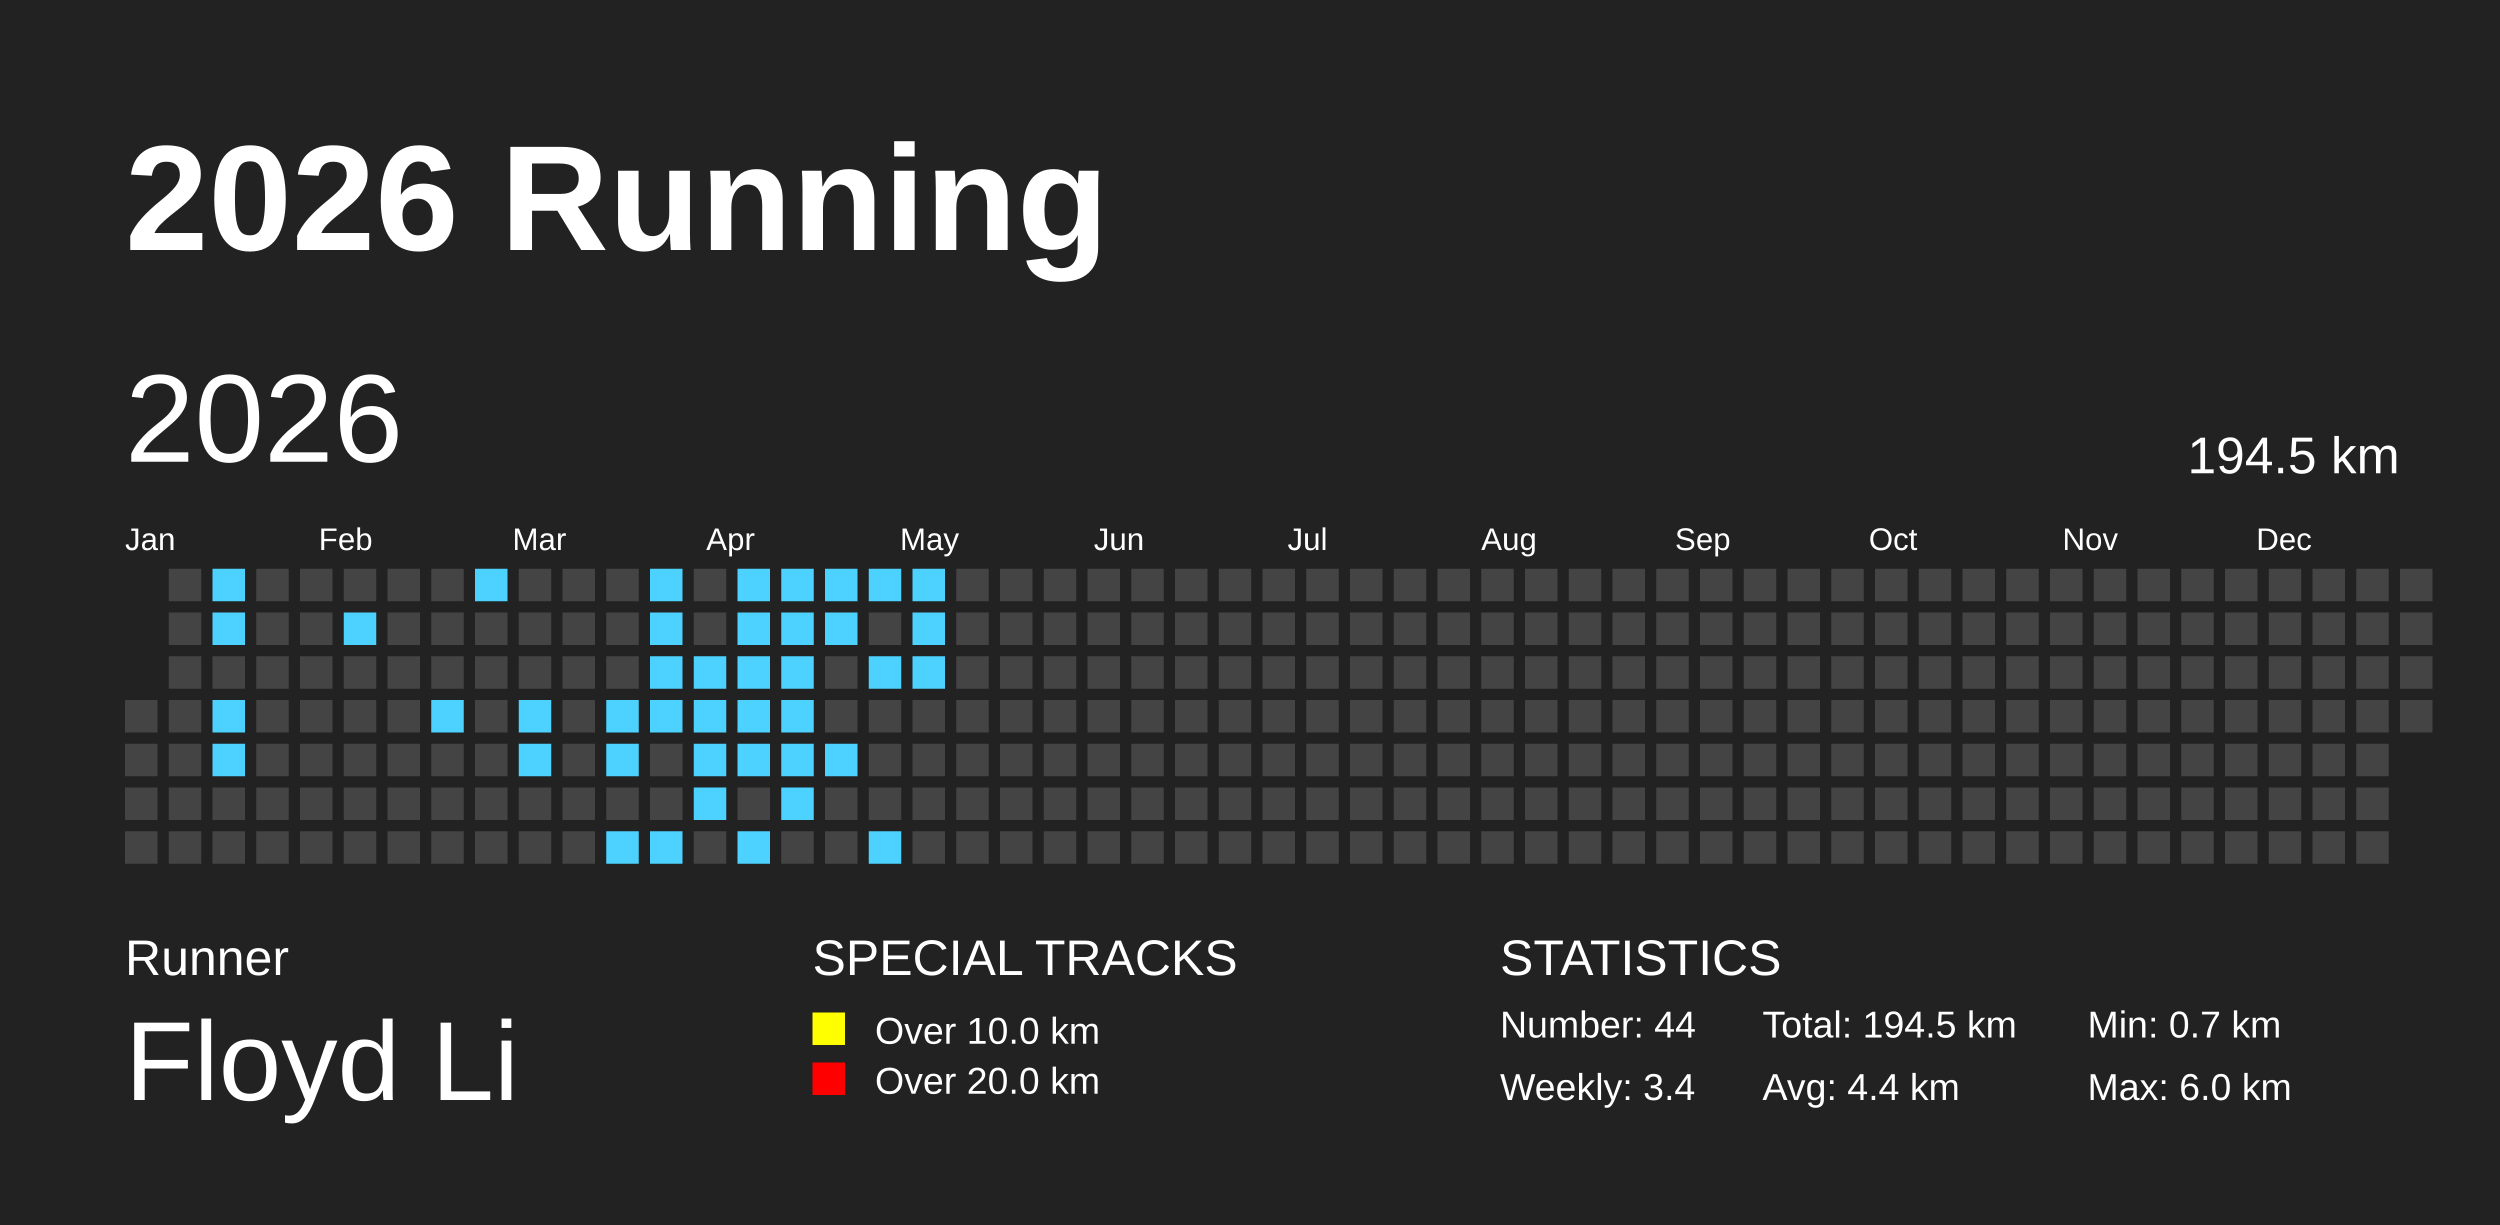
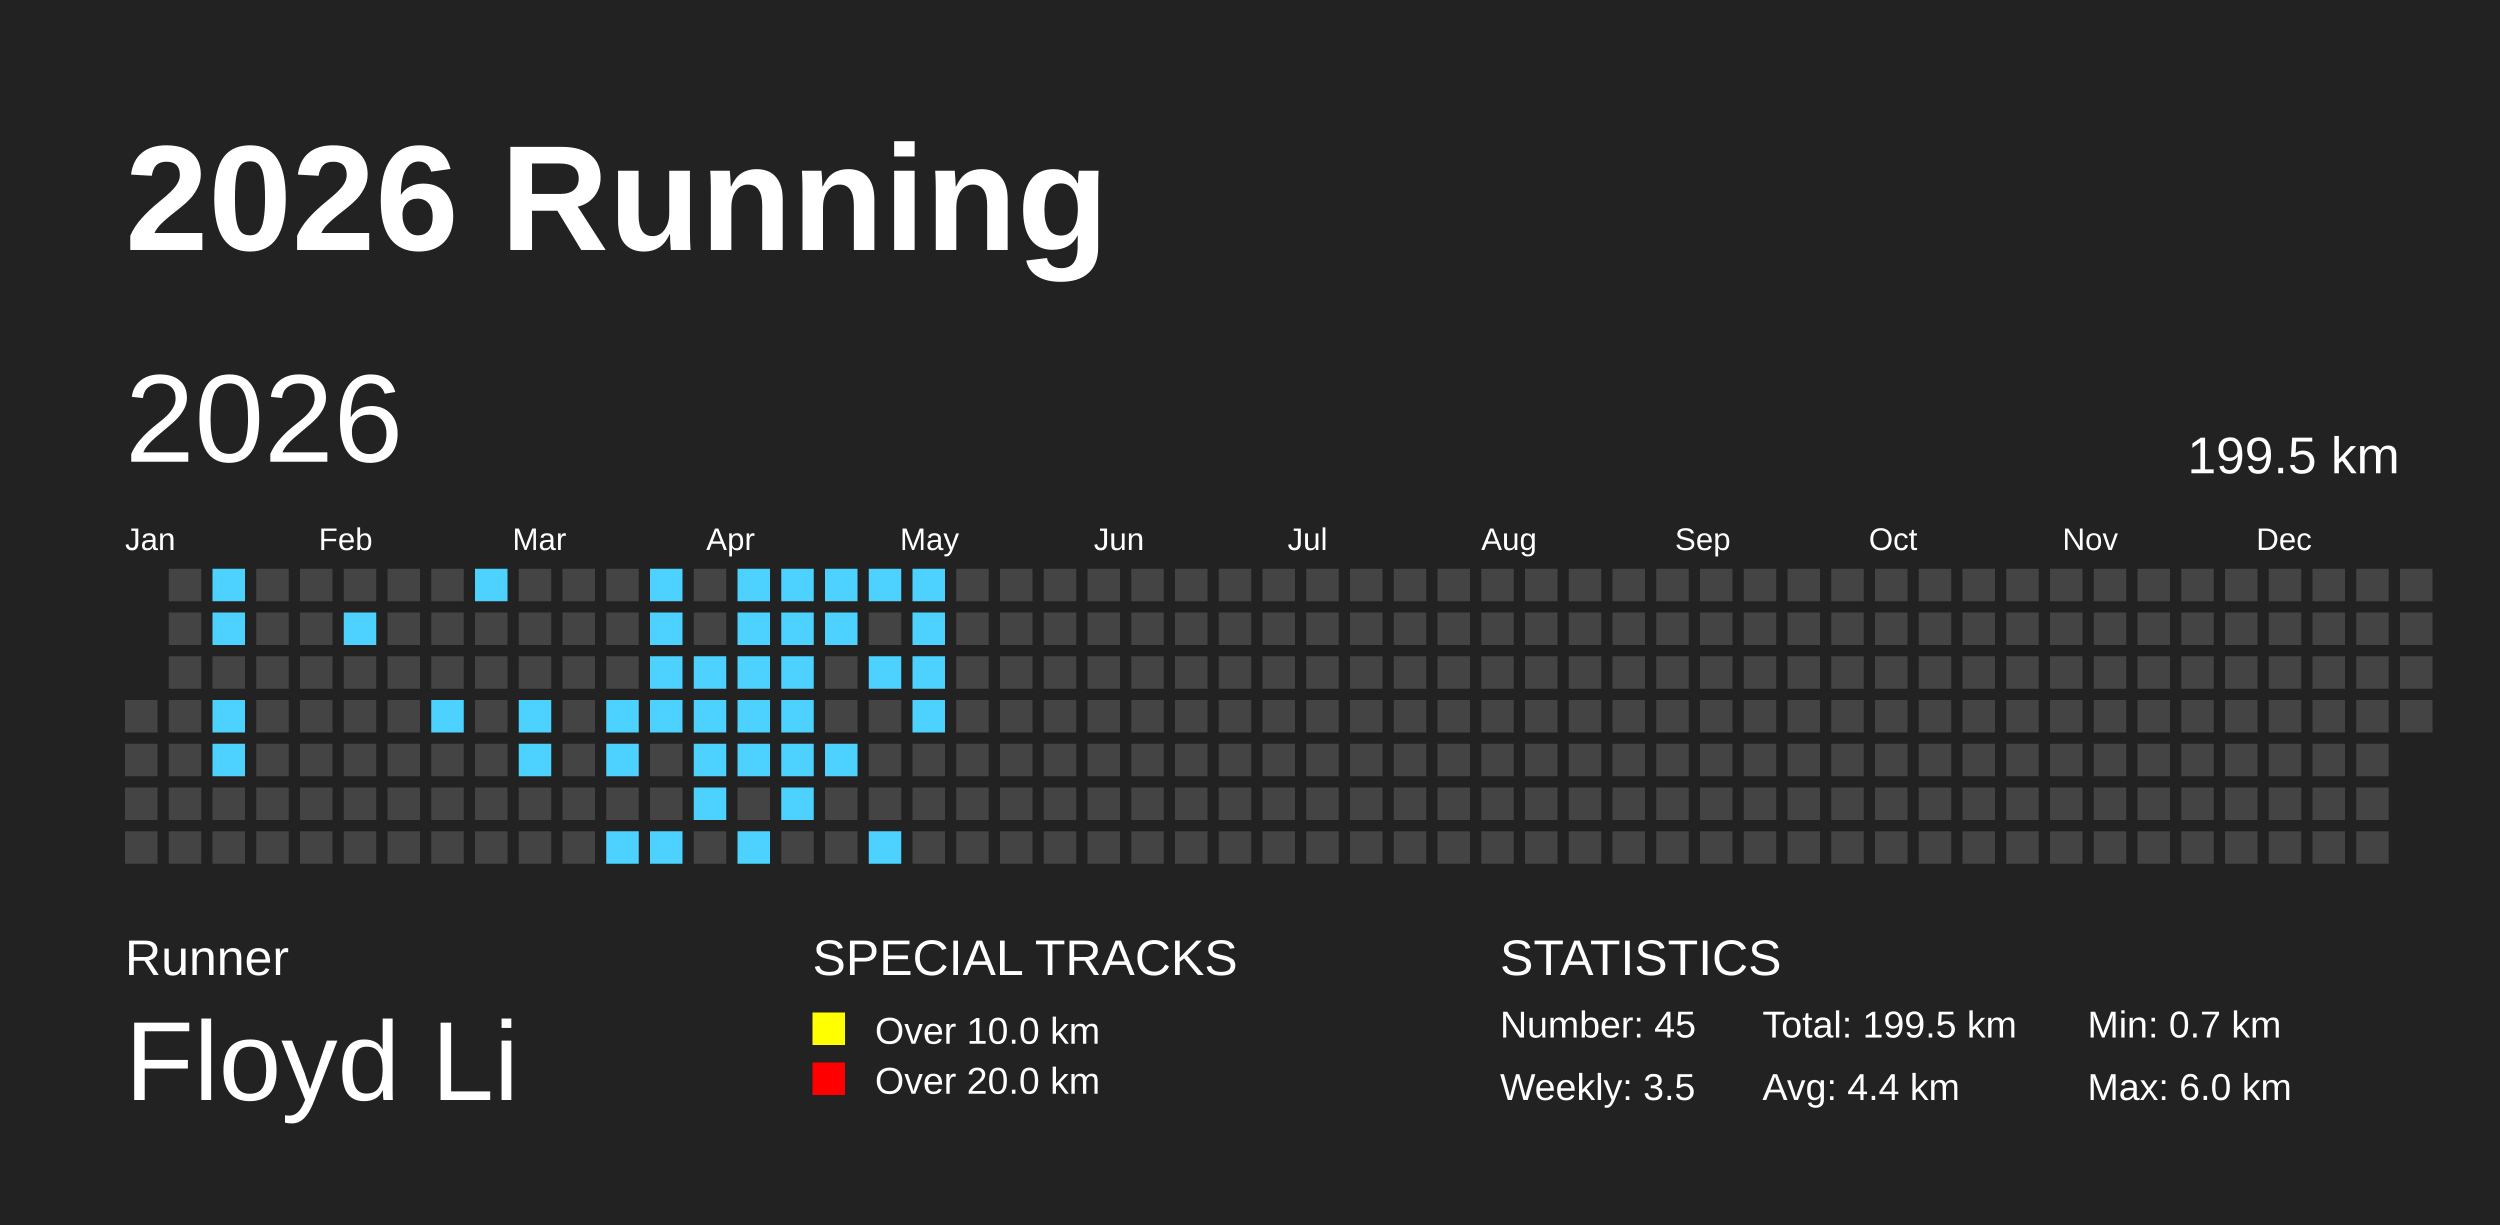
<svg xmlns="http://www.w3.org/2000/svg" baseProfile="full" height="98mm" version="1.1" viewBox="0,0,200,98" width="200mm">
  <defs />
  <rect fill="#222222" height="98" width="200" x="0" y="0" />
  <text fill="#FFFFFF" style="font-size:12px; font-family:Arial; font-weight:bold;" x="10" y="20">2026 Running</text>
  <text fill="#FFFFFF" style="font-size:4px; font-family:Arial" x="10" y="78">Runner</text>
  <text fill="#FFFFFF" style="font-size:9px; font-family:Arial" x="10" y="88">Floyd Li</text>
  <text fill="#FFFFFF" style="font-size:4px; font-family:Arial" x="65" y="78">SPECIAL TRACKS</text>
  <rect fill="yellow" height="2.6" width="2.6" x="65" y="81" />
  <text fill="#FFFFFF" style="font-size:3px; font-family:Arial" x="70" y="83.5">Over 10.0 km</text>
  <rect fill="red" height="2.6" width="2.6" x="65" y="85" />
  <text fill="#FFFFFF" style="font-size:3px; font-family:Arial" x="70" y="87.5">Over 20.0 km</text>
  <text fill="#FFFFFF" style="font-size:4px; font-family:Arial" x="120" y="78">STATISTICS</text>
-   <text fill="#FFFFFF" style="font-size:3px; font-family:Arial" x="120" y="83">Number: 44</text>
-   <text fill="#FFFFFF" style="font-size:3px; font-family:Arial" x="120" y="88">Weekly: 3.4</text>
-   <text fill="#FFFFFF" style="font-size:3px; font-family:Arial" x="141" y="83">Total: 194.5 km</text>
+   <text fill="#FFFFFF" style="font-size:3px; font-family:Arial" x="120" y="83">Number: 45</text>
+   <text fill="#FFFFFF" style="font-size:3px; font-family:Arial" x="120" y="88">Weekly: 3.5</text>
+   <text fill="#FFFFFF" style="font-size:3px; font-family:Arial" x="141" y="83">Total: 199.5 km</text>
  <text fill="#FFFFFF" style="font-size:3px; font-family:Arial" x="141" y="88">Avg: 4.4 km</text>
  <text fill="#FFFFFF" style="font-size:3px; font-family:Arial" x="167" y="83">Min: 0.7 km</text>
  <text fill="#FFFFFF" style="font-size:3px; font-family:Arial" x="167" y="88">Max: 6.0 km</text>
  <text dominant-baseline="hanging" fill="#FFFFFF" style="font-size:10.0px; font-family:Arial;" x="10" y="30">2026</text>
-   <text dominant-baseline="hanging" fill="#FFFFFF" style="font-size:4.125px; font-family:Arial;" x="175" y="35">194.5 km</text>
+   <text dominant-baseline="hanging" fill="#FFFFFF" style="font-size:4.125px; font-family:Arial;" x="175" y="35">199.5 km</text>
  <text fill="#FFFFFF" style="font-size:2.5px; font-family:Arial" x="10.0" y="44">Jan</text>
  <text fill="#FFFFFF" style="font-size:2.5px; font-family:Arial" x="25.5" y="44">Feb</text>
  <text fill="#FFFFFF" style="font-size:2.5px; font-family:Arial" x="41.0" y="44">Mar</text>
  <text fill="#FFFFFF" style="font-size:2.5px; font-family:Arial" x="56.5" y="44">Apr</text>
  <text fill="#FFFFFF" style="font-size:2.5px; font-family:Arial" x="72.0" y="44">May</text>
  <text fill="#FFFFFF" style="font-size:2.5px; font-family:Arial" x="87.5" y="44">Jun</text>
  <text fill="#FFFFFF" style="font-size:2.5px; font-family:Arial" x="103.0" y="44">Jul</text>
  <text fill="#FFFFFF" style="font-size:2.5px; font-family:Arial" x="118.5" y="44">Aug</text>
  <text fill="#FFFFFF" style="font-size:2.5px; font-family:Arial" x="134.0" y="44">Sep</text>
  <text fill="#FFFFFF" style="font-size:2.5px; font-family:Arial" x="149.5" y="44">Oct</text>
  <text fill="#FFFFFF" style="font-size:2.5px; font-family:Arial" x="165.0" y="44">Nov</text>
  <text fill="#FFFFFF" style="font-size:2.5px; font-family:Arial" x="180.5" y="44">Dec</text>
  <rect fill="#444444" height="2.6" width="2.6" x="10.0" y="56.0" />
  <rect fill="#444444" height="2.6" width="2.6" x="10.0" y="59.5" />
  <rect fill="#444444" height="2.6" width="2.6" x="10.0" y="63.0" />
  <rect fill="#444444" height="2.6" width="2.6" x="10.0" y="66.5" />
  <rect fill="#444444" height="2.6" width="2.6" x="13.5" y="45.5" />
  <rect fill="#444444" height="2.6" width="2.6" x="13.5" y="49.0" />
  <rect fill="#444444" height="2.6" width="2.6" x="13.5" y="52.5" />
  <rect fill="#444444" height="2.6" width="2.6" x="13.5" y="56.0" />
  <rect fill="#444444" height="2.6" width="2.6" x="13.5" y="59.5" />
  <rect fill="#444444" height="2.6" width="2.6" x="13.5" y="63.0" />
  <rect fill="#444444" height="2.6" width="2.6" x="13.5" y="66.5" />
  <rect fill="#4DD2FF" height="2.6" width="2.6" x="17.0" y="45.5" />
  <rect fill="#4DD2FF" height="2.6" width="2.6" x="17.0" y="49.0" />
  <rect fill="#444444" height="2.6" width="2.6" x="17.0" y="52.5" />
  <rect fill="#4DD2FF" height="2.6" width="2.6" x="17.0" y="56.0" />
  <rect fill="#4DD2FF" height="2.6" width="2.6" x="17.0" y="59.5" />
  <rect fill="#444444" height="2.6" width="2.6" x="17.0" y="63.0" />
  <rect fill="#444444" height="2.6" width="2.6" x="17.0" y="66.5" />
  <rect fill="#444444" height="2.6" width="2.6" x="20.5" y="45.5" />
  <rect fill="#444444" height="2.6" width="2.6" x="20.5" y="49.0" />
  <rect fill="#444444" height="2.6" width="2.6" x="20.5" y="52.5" />
  <rect fill="#444444" height="2.6" width="2.6" x="20.5" y="56.0" />
  <rect fill="#444444" height="2.6" width="2.6" x="20.5" y="59.5" />
  <rect fill="#444444" height="2.6" width="2.6" x="20.5" y="63.0" />
  <rect fill="#444444" height="2.6" width="2.6" x="20.5" y="66.5" />
  <rect fill="#444444" height="2.6" width="2.6" x="24.0" y="45.5" />
  <rect fill="#444444" height="2.6" width="2.6" x="24.0" y="49.0" />
  <rect fill="#444444" height="2.6" width="2.6" x="24.0" y="52.5" />
  <rect fill="#444444" height="2.6" width="2.6" x="24.0" y="56.0" />
  <rect fill="#444444" height="2.6" width="2.6" x="24.0" y="59.5" />
  <rect fill="#444444" height="2.6" width="2.6" x="24.0" y="63.0" />
  <rect fill="#444444" height="2.6" width="2.6" x="24.0" y="66.5" />
  <rect fill="#444444" height="2.6" width="2.6" x="27.5" y="45.5" />
  <rect fill="#4DD2FF" height="2.6" width="2.6" x="27.5" y="49.0" />
  <rect fill="#444444" height="2.6" width="2.6" x="27.5" y="52.5" />
  <rect fill="#444444" height="2.6" width="2.6" x="27.5" y="56.0" />
  <rect fill="#444444" height="2.6" width="2.6" x="27.5" y="59.5" />
  <rect fill="#444444" height="2.6" width="2.6" x="27.5" y="63.0" />
  <rect fill="#444444" height="2.6" width="2.6" x="27.5" y="66.5" />
  <rect fill="#444444" height="2.6" width="2.6" x="31.0" y="45.5" />
  <rect fill="#444444" height="2.6" width="2.6" x="31.0" y="49.0" />
  <rect fill="#444444" height="2.6" width="2.6" x="31.0" y="52.5" />
  <rect fill="#444444" height="2.6" width="2.6" x="31.0" y="56.0" />
  <rect fill="#444444" height="2.6" width="2.6" x="31.0" y="59.5" />
  <rect fill="#444444" height="2.6" width="2.6" x="31.0" y="63.0" />
  <rect fill="#444444" height="2.6" width="2.6" x="31.0" y="66.5" />
  <rect fill="#444444" height="2.6" width="2.6" x="34.5" y="45.5" />
  <rect fill="#444444" height="2.6" width="2.6" x="34.5" y="49.0" />
  <rect fill="#444444" height="2.6" width="2.6" x="34.5" y="52.5" />
  <rect fill="#4DD2FF" height="2.6" width="2.6" x="34.5" y="56.0" />
  <rect fill="#444444" height="2.6" width="2.6" x="34.5" y="59.5" />
  <rect fill="#444444" height="2.6" width="2.6" x="34.5" y="63.0" />
  <rect fill="#444444" height="2.6" width="2.6" x="34.5" y="66.5" />
  <rect fill="#4DD2FF" height="2.6" width="2.6" x="38.0" y="45.5" />
  <rect fill="#444444" height="2.6" width="2.6" x="38.0" y="49.0" />
  <rect fill="#444444" height="2.6" width="2.6" x="38.0" y="52.5" />
  <rect fill="#444444" height="2.6" width="2.6" x="38.0" y="56.0" />
  <rect fill="#444444" height="2.6" width="2.6" x="38.0" y="59.5" />
  <rect fill="#444444" height="2.6" width="2.6" x="38.0" y="63.0" />
  <rect fill="#444444" height="2.6" width="2.6" x="38.0" y="66.5" />
  <rect fill="#444444" height="2.6" width="2.6" x="41.5" y="45.5" />
  <rect fill="#444444" height="2.6" width="2.6" x="41.5" y="49.0" />
  <rect fill="#444444" height="2.6" width="2.6" x="41.5" y="52.5" />
  <rect fill="#4DD2FF" height="2.6" width="2.6" x="41.5" y="56.0" />
  <rect fill="#4DD2FF" height="2.6" width="2.6" x="41.5" y="59.5" />
  <rect fill="#444444" height="2.6" width="2.6" x="41.5" y="63.0" />
  <rect fill="#444444" height="2.6" width="2.6" x="41.5" y="66.5" />
  <rect fill="#444444" height="2.6" width="2.6" x="45.0" y="45.5" />
  <rect fill="#444444" height="2.6" width="2.6" x="45.0" y="49.0" />
  <rect fill="#444444" height="2.6" width="2.6" x="45.0" y="52.5" />
  <rect fill="#444444" height="2.6" width="2.6" x="45.0" y="56.0" />
  <rect fill="#444444" height="2.6" width="2.6" x="45.0" y="59.5" />
  <rect fill="#444444" height="2.6" width="2.6" x="45.0" y="63.0" />
  <rect fill="#444444" height="2.6" width="2.6" x="45.0" y="66.5" />
  <rect fill="#444444" height="2.6" width="2.6" x="48.5" y="45.5" />
  <rect fill="#444444" height="2.6" width="2.6" x="48.5" y="49.0" />
  <rect fill="#444444" height="2.6" width="2.6" x="48.5" y="52.5" />
  <rect fill="#4DD2FF" height="2.6" width="2.6" x="48.5" y="56.0" />
  <rect fill="#4DD2FF" height="2.6" width="2.6" x="48.5" y="59.5" />
  <rect fill="#444444" height="2.6" width="2.6" x="48.5" y="63.0" />
  <rect fill="#4DD2FF" height="2.6" width="2.6" x="48.5" y="66.5" />
  <rect fill="#4DD2FF" height="2.6" width="2.6" x="52.0" y="45.5" />
  <rect fill="#4DD2FF" height="2.6" width="2.6" x="52.0" y="49.0" />
  <rect fill="#4DD2FF" height="2.6" width="2.6" x="52.0" y="52.5" />
  <rect fill="#4DD2FF" height="2.6" width="2.6" x="52.0" y="56.0" />
  <rect fill="#444444" height="2.6" width="2.6" x="52.0" y="59.5" />
  <rect fill="#444444" height="2.6" width="2.6" x="52.0" y="63.0" />
  <rect fill="#4DD2FF" height="2.6" width="2.6" x="52.0" y="66.5" />
  <rect fill="#444444" height="2.6" width="2.6" x="55.5" y="45.5" />
  <rect fill="#444444" height="2.6" width="2.6" x="55.5" y="49.0" />
  <rect fill="#4DD2FF" height="2.6" width="2.6" x="55.5" y="52.5" />
  <rect fill="#4DD2FF" height="2.6" width="2.6" x="55.5" y="56.0" />
  <rect fill="#4DD2FF" height="2.6" width="2.6" x="55.5" y="59.5" />
  <rect fill="#4DD2FF" height="2.6" width="2.6" x="55.5" y="63.0" />
  <rect fill="#444444" height="2.6" width="2.6" x="55.5" y="66.5" />
  <rect fill="#4DD2FF" height="2.6" width="2.6" x="59.0" y="45.5" />
  <rect fill="#4DD2FF" height="2.6" width="2.6" x="59.0" y="49.0" />
  <rect fill="#4DD2FF" height="2.6" width="2.6" x="59.0" y="52.5" />
  <rect fill="#4DD2FF" height="2.6" width="2.6" x="59.0" y="56.0" />
  <rect fill="#4DD2FF" height="2.6" width="2.6" x="59.0" y="59.5" />
  <rect fill="#444444" height="2.6" width="2.6" x="59.0" y="63.0" />
  <rect fill="#4DD2FF" height="2.6" width="2.6" x="59.0" y="66.5" />
  <rect fill="#4DD2FF" height="2.6" width="2.6" x="62.5" y="45.5" />
  <rect fill="#4DD2FF" height="2.6" width="2.6" x="62.5" y="49.0" />
  <rect fill="#4DD2FF" height="2.6" width="2.6" x="62.5" y="52.5" />
  <rect fill="#4DD2FF" height="2.6" width="2.6" x="62.5" y="56.0" />
  <rect fill="#4DD2FF" height="2.6" width="2.6" x="62.5" y="59.5" />
  <rect fill="#4DD2FF" height="2.6" width="2.6" x="62.5" y="63.0" />
  <rect fill="#444444" height="2.6" width="2.6" x="62.5" y="66.5" />
  <rect fill="#4DD2FF" height="2.6" width="2.6" x="66.0" y="45.5" />
  <rect fill="#4DD2FF" height="2.6" width="2.6" x="66.0" y="49.0" />
  <rect fill="#444444" height="2.6" width="2.6" x="66.0" y="52.5" />
  <rect fill="#444444" height="2.6" width="2.6" x="66.0" y="56.0" />
  <rect fill="#4DD2FF" height="2.6" width="2.6" x="66.0" y="59.5" />
  <rect fill="#444444" height="2.6" width="2.6" x="66.0" y="63.0" />
  <rect fill="#444444" height="2.6" width="2.6" x="66.0" y="66.5" />
  <rect fill="#4DD2FF" height="2.6" width="2.6" x="69.5" y="45.5" />
  <rect fill="#444444" height="2.6" width="2.6" x="69.5" y="49.0" />
  <rect fill="#4DD2FF" height="2.6" width="2.6" x="69.5" y="52.5" />
  <rect fill="#444444" height="2.6" width="2.6" x="69.5" y="56.0" />
  <rect fill="#444444" height="2.6" width="2.6" x="69.5" y="59.5" />
  <rect fill="#444444" height="2.6" width="2.6" x="69.5" y="63.0" />
  <rect fill="#4DD2FF" height="2.6" width="2.6" x="69.5" y="66.5" />
  <rect fill="#4DD2FF" height="2.6" width="2.6" x="73.0" y="45.5" />
  <rect fill="#4DD2FF" height="2.6" width="2.6" x="73.0" y="49.0" />
  <rect fill="#4DD2FF" height="2.6" width="2.6" x="73.0" y="52.5" />
-   <rect fill="#444444" height="2.6" width="2.6" x="73.0" y="56.0" />
+   <rect fill="#4DD2FF" height="2.6" width="2.6" x="73.0" y="56.0" />
  <rect fill="#444444" height="2.6" width="2.6" x="73.0" y="59.5" />
  <rect fill="#444444" height="2.6" width="2.6" x="73.0" y="63.0" />
  <rect fill="#444444" height="2.6" width="2.6" x="73.0" y="66.5" />
  <rect fill="#444444" height="2.6" width="2.6" x="76.5" y="45.5" />
  <rect fill="#444444" height="2.6" width="2.6" x="76.5" y="49.0" />
  <rect fill="#444444" height="2.6" width="2.6" x="76.5" y="52.5" />
  <rect fill="#444444" height="2.6" width="2.6" x="76.5" y="56.0" />
  <rect fill="#444444" height="2.6" width="2.6" x="76.5" y="59.5" />
  <rect fill="#444444" height="2.6" width="2.6" x="76.5" y="63.0" />
  <rect fill="#444444" height="2.6" width="2.6" x="76.5" y="66.5" />
  <rect fill="#444444" height="2.6" width="2.6" x="80.0" y="45.5" />
  <rect fill="#444444" height="2.6" width="2.6" x="80.0" y="49.0" />
  <rect fill="#444444" height="2.6" width="2.6" x="80.0" y="52.5" />
  <rect fill="#444444" height="2.6" width="2.6" x="80.0" y="56.0" />
  <rect fill="#444444" height="2.6" width="2.6" x="80.0" y="59.5" />
  <rect fill="#444444" height="2.6" width="2.6" x="80.0" y="63.0" />
  <rect fill="#444444" height="2.6" width="2.6" x="80.0" y="66.5" />
  <rect fill="#444444" height="2.6" width="2.6" x="83.5" y="45.5" />
  <rect fill="#444444" height="2.6" width="2.6" x="83.5" y="49.0" />
  <rect fill="#444444" height="2.6" width="2.6" x="83.5" y="52.5" />
  <rect fill="#444444" height="2.6" width="2.6" x="83.5" y="56.0" />
  <rect fill="#444444" height="2.6" width="2.6" x="83.5" y="59.5" />
  <rect fill="#444444" height="2.6" width="2.6" x="83.5" y="63.0" />
  <rect fill="#444444" height="2.6" width="2.6" x="83.5" y="66.5" />
  <rect fill="#444444" height="2.6" width="2.6" x="87.0" y="45.5" />
  <rect fill="#444444" height="2.6" width="2.6" x="87.0" y="49.0" />
  <rect fill="#444444" height="2.6" width="2.6" x="87.0" y="52.5" />
  <rect fill="#444444" height="2.6" width="2.6" x="87.0" y="56.0" />
  <rect fill="#444444" height="2.6" width="2.6" x="87.0" y="59.5" />
  <rect fill="#444444" height="2.6" width="2.6" x="87.0" y="63.0" />
  <rect fill="#444444" height="2.6" width="2.6" x="87.0" y="66.5" />
  <rect fill="#444444" height="2.6" width="2.6" x="90.5" y="45.5" />
  <rect fill="#444444" height="2.6" width="2.6" x="90.5" y="49.0" />
  <rect fill="#444444" height="2.6" width="2.6" x="90.5" y="52.5" />
  <rect fill="#444444" height="2.6" width="2.6" x="90.5" y="56.0" />
  <rect fill="#444444" height="2.6" width="2.6" x="90.5" y="59.5" />
  <rect fill="#444444" height="2.6" width="2.6" x="90.5" y="63.0" />
  <rect fill="#444444" height="2.6" width="2.6" x="90.5" y="66.5" />
  <rect fill="#444444" height="2.6" width="2.6" x="94.0" y="45.5" />
  <rect fill="#444444" height="2.6" width="2.6" x="94.0" y="49.0" />
  <rect fill="#444444" height="2.6" width="2.6" x="94.0" y="52.5" />
  <rect fill="#444444" height="2.6" width="2.6" x="94.0" y="56.0" />
  <rect fill="#444444" height="2.6" width="2.6" x="94.0" y="59.5" />
  <rect fill="#444444" height="2.6" width="2.6" x="94.0" y="63.0" />
  <rect fill="#444444" height="2.6" width="2.6" x="94.0" y="66.5" />
  <rect fill="#444444" height="2.6" width="2.6" x="97.5" y="45.5" />
  <rect fill="#444444" height="2.6" width="2.6" x="97.5" y="49.0" />
  <rect fill="#444444" height="2.6" width="2.6" x="97.5" y="52.5" />
  <rect fill="#444444" height="2.6" width="2.6" x="97.5" y="56.0" />
  <rect fill="#444444" height="2.6" width="2.6" x="97.5" y="59.5" />
  <rect fill="#444444" height="2.6" width="2.6" x="97.5" y="63.0" />
  <rect fill="#444444" height="2.6" width="2.6" x="97.5" y="66.5" />
  <rect fill="#444444" height="2.6" width="2.6" x="101.0" y="45.5" />
  <rect fill="#444444" height="2.6" width="2.6" x="101.0" y="49.0" />
  <rect fill="#444444" height="2.6" width="2.6" x="101.0" y="52.5" />
  <rect fill="#444444" height="2.6" width="2.6" x="101.0" y="56.0" />
  <rect fill="#444444" height="2.6" width="2.6" x="101.0" y="59.5" />
  <rect fill="#444444" height="2.6" width="2.6" x="101.0" y="63.0" />
  <rect fill="#444444" height="2.6" width="2.6" x="101.0" y="66.5" />
  <rect fill="#444444" height="2.6" width="2.6" x="104.5" y="45.5" />
  <rect fill="#444444" height="2.6" width="2.6" x="104.5" y="49.0" />
  <rect fill="#444444" height="2.6" width="2.6" x="104.5" y="52.5" />
  <rect fill="#444444" height="2.6" width="2.6" x="104.5" y="56.0" />
  <rect fill="#444444" height="2.6" width="2.6" x="104.5" y="59.5" />
  <rect fill="#444444" height="2.6" width="2.6" x="104.5" y="63.0" />
  <rect fill="#444444" height="2.6" width="2.6" x="104.5" y="66.5" />
  <rect fill="#444444" height="2.6" width="2.6" x="108.0" y="45.5" />
  <rect fill="#444444" height="2.6" width="2.6" x="108.0" y="49.0" />
  <rect fill="#444444" height="2.6" width="2.6" x="108.0" y="52.5" />
  <rect fill="#444444" height="2.6" width="2.6" x="108.0" y="56.0" />
  <rect fill="#444444" height="2.6" width="2.6" x="108.0" y="59.5" />
  <rect fill="#444444" height="2.6" width="2.6" x="108.0" y="63.0" />
  <rect fill="#444444" height="2.6" width="2.6" x="108.0" y="66.5" />
  <rect fill="#444444" height="2.6" width="2.6" x="111.5" y="45.5" />
  <rect fill="#444444" height="2.6" width="2.6" x="111.5" y="49.0" />
  <rect fill="#444444" height="2.6" width="2.6" x="111.5" y="52.5" />
  <rect fill="#444444" height="2.6" width="2.6" x="111.5" y="56.0" />
  <rect fill="#444444" height="2.6" width="2.6" x="111.5" y="59.5" />
  <rect fill="#444444" height="2.6" width="2.6" x="111.5" y="63.0" />
  <rect fill="#444444" height="2.6" width="2.6" x="111.5" y="66.5" />
  <rect fill="#444444" height="2.6" width="2.6" x="115.0" y="45.5" />
  <rect fill="#444444" height="2.6" width="2.6" x="115.0" y="49.0" />
  <rect fill="#444444" height="2.6" width="2.6" x="115.0" y="52.5" />
  <rect fill="#444444" height="2.6" width="2.6" x="115.0" y="56.0" />
  <rect fill="#444444" height="2.6" width="2.6" x="115.0" y="59.5" />
  <rect fill="#444444" height="2.6" width="2.6" x="115.0" y="63.0" />
  <rect fill="#444444" height="2.6" width="2.6" x="115.0" y="66.5" />
  <rect fill="#444444" height="2.6" width="2.6" x="118.5" y="45.5" />
  <rect fill="#444444" height="2.6" width="2.6" x="118.5" y="49.0" />
  <rect fill="#444444" height="2.6" width="2.6" x="118.5" y="52.5" />
  <rect fill="#444444" height="2.6" width="2.6" x="118.5" y="56.0" />
  <rect fill="#444444" height="2.6" width="2.6" x="118.5" y="59.5" />
  <rect fill="#444444" height="2.6" width="2.6" x="118.5" y="63.0" />
  <rect fill="#444444" height="2.6" width="2.6" x="118.5" y="66.5" />
  <rect fill="#444444" height="2.6" width="2.6" x="122.0" y="45.5" />
  <rect fill="#444444" height="2.6" width="2.6" x="122.0" y="49.0" />
  <rect fill="#444444" height="2.6" width="2.6" x="122.0" y="52.5" />
  <rect fill="#444444" height="2.6" width="2.6" x="122.0" y="56.0" />
  <rect fill="#444444" height="2.6" width="2.6" x="122.0" y="59.5" />
  <rect fill="#444444" height="2.6" width="2.6" x="122.0" y="63.0" />
  <rect fill="#444444" height="2.6" width="2.6" x="122.0" y="66.5" />
  <rect fill="#444444" height="2.6" width="2.6" x="125.5" y="45.5" />
  <rect fill="#444444" height="2.6" width="2.6" x="125.5" y="49.0" />
  <rect fill="#444444" height="2.6" width="2.6" x="125.5" y="52.5" />
  <rect fill="#444444" height="2.6" width="2.6" x="125.5" y="56.0" />
  <rect fill="#444444" height="2.6" width="2.6" x="125.5" y="59.5" />
  <rect fill="#444444" height="2.6" width="2.6" x="125.5" y="63.0" />
  <rect fill="#444444" height="2.6" width="2.6" x="125.5" y="66.5" />
  <rect fill="#444444" height="2.6" width="2.6" x="129.0" y="45.5" />
  <rect fill="#444444" height="2.6" width="2.6" x="129.0" y="49.0" />
  <rect fill="#444444" height="2.6" width="2.6" x="129.0" y="52.5" />
  <rect fill="#444444" height="2.6" width="2.6" x="129.0" y="56.0" />
  <rect fill="#444444" height="2.6" width="2.6" x="129.0" y="59.5" />
  <rect fill="#444444" height="2.6" width="2.6" x="129.0" y="63.0" />
  <rect fill="#444444" height="2.6" width="2.6" x="129.0" y="66.5" />
  <rect fill="#444444" height="2.6" width="2.6" x="132.5" y="45.5" />
  <rect fill="#444444" height="2.6" width="2.6" x="132.5" y="49.0" />
  <rect fill="#444444" height="2.6" width="2.6" x="132.5" y="52.5" />
  <rect fill="#444444" height="2.6" width="2.6" x="132.5" y="56.0" />
  <rect fill="#444444" height="2.6" width="2.6" x="132.5" y="59.5" />
  <rect fill="#444444" height="2.6" width="2.6" x="132.5" y="63.0" />
  <rect fill="#444444" height="2.6" width="2.6" x="132.5" y="66.5" />
  <rect fill="#444444" height="2.6" width="2.6" x="136.0" y="45.5" />
  <rect fill="#444444" height="2.6" width="2.6" x="136.0" y="49.0" />
  <rect fill="#444444" height="2.6" width="2.6" x="136.0" y="52.5" />
  <rect fill="#444444" height="2.6" width="2.6" x="136.0" y="56.0" />
  <rect fill="#444444" height="2.6" width="2.6" x="136.0" y="59.5" />
  <rect fill="#444444" height="2.6" width="2.6" x="136.0" y="63.0" />
  <rect fill="#444444" height="2.6" width="2.6" x="136.0" y="66.5" />
  <rect fill="#444444" height="2.6" width="2.6" x="139.5" y="45.5" />
  <rect fill="#444444" height="2.6" width="2.6" x="139.5" y="49.0" />
  <rect fill="#444444" height="2.6" width="2.6" x="139.5" y="52.5" />
  <rect fill="#444444" height="2.6" width="2.6" x="139.5" y="56.0" />
  <rect fill="#444444" height="2.6" width="2.6" x="139.5" y="59.5" />
  <rect fill="#444444" height="2.6" width="2.6" x="139.5" y="63.0" />
  <rect fill="#444444" height="2.6" width="2.6" x="139.5" y="66.5" />
  <rect fill="#444444" height="2.6" width="2.6" x="143.0" y="45.5" />
  <rect fill="#444444" height="2.6" width="2.6" x="143.0" y="49.0" />
  <rect fill="#444444" height="2.6" width="2.6" x="143.0" y="52.5" />
  <rect fill="#444444" height="2.6" width="2.6" x="143.0" y="56.0" />
  <rect fill="#444444" height="2.6" width="2.6" x="143.0" y="59.5" />
  <rect fill="#444444" height="2.6" width="2.6" x="143.0" y="63.0" />
  <rect fill="#444444" height="2.6" width="2.6" x="143.0" y="66.5" />
  <rect fill="#444444" height="2.6" width="2.6" x="146.5" y="45.5" />
  <rect fill="#444444" height="2.6" width="2.6" x="146.5" y="49.0" />
  <rect fill="#444444" height="2.6" width="2.6" x="146.5" y="52.5" />
  <rect fill="#444444" height="2.6" width="2.6" x="146.5" y="56.0" />
  <rect fill="#444444" height="2.6" width="2.6" x="146.5" y="59.5" />
  <rect fill="#444444" height="2.6" width="2.6" x="146.5" y="63.0" />
  <rect fill="#444444" height="2.6" width="2.6" x="146.5" y="66.5" />
  <rect fill="#444444" height="2.6" width="2.6" x="150.0" y="45.5" />
  <rect fill="#444444" height="2.6" width="2.6" x="150.0" y="49.0" />
  <rect fill="#444444" height="2.6" width="2.6" x="150.0" y="52.5" />
  <rect fill="#444444" height="2.6" width="2.6" x="150.0" y="56.0" />
  <rect fill="#444444" height="2.6" width="2.6" x="150.0" y="59.5" />
  <rect fill="#444444" height="2.6" width="2.6" x="150.0" y="63.0" />
  <rect fill="#444444" height="2.6" width="2.6" x="150.0" y="66.5" />
  <rect fill="#444444" height="2.6" width="2.6" x="153.5" y="45.5" />
  <rect fill="#444444" height="2.6" width="2.6" x="153.5" y="49.0" />
  <rect fill="#444444" height="2.6" width="2.6" x="153.5" y="52.5" />
  <rect fill="#444444" height="2.6" width="2.6" x="153.5" y="56.0" />
  <rect fill="#444444" height="2.6" width="2.6" x="153.5" y="59.5" />
  <rect fill="#444444" height="2.6" width="2.6" x="153.5" y="63.0" />
  <rect fill="#444444" height="2.6" width="2.6" x="153.5" y="66.5" />
  <rect fill="#444444" height="2.6" width="2.6" x="157.0" y="45.5" />
  <rect fill="#444444" height="2.6" width="2.6" x="157.0" y="49.0" />
  <rect fill="#444444" height="2.6" width="2.6" x="157.0" y="52.5" />
  <rect fill="#444444" height="2.6" width="2.6" x="157.0" y="56.0" />
  <rect fill="#444444" height="2.6" width="2.6" x="157.0" y="59.5" />
  <rect fill="#444444" height="2.6" width="2.6" x="157.0" y="63.0" />
  <rect fill="#444444" height="2.6" width="2.6" x="157.0" y="66.5" />
  <rect fill="#444444" height="2.6" width="2.6" x="160.5" y="45.5" />
  <rect fill="#444444" height="2.6" width="2.6" x="160.5" y="49.0" />
  <rect fill="#444444" height="2.6" width="2.6" x="160.5" y="52.5" />
  <rect fill="#444444" height="2.6" width="2.6" x="160.5" y="56.0" />
  <rect fill="#444444" height="2.6" width="2.6" x="160.5" y="59.5" />
  <rect fill="#444444" height="2.6" width="2.6" x="160.5" y="63.0" />
  <rect fill="#444444" height="2.6" width="2.6" x="160.5" y="66.5" />
  <rect fill="#444444" height="2.6" width="2.6" x="164.0" y="45.5" />
  <rect fill="#444444" height="2.6" width="2.6" x="164.0" y="49.0" />
  <rect fill="#444444" height="2.6" width="2.6" x="164.0" y="52.5" />
  <rect fill="#444444" height="2.6" width="2.6" x="164.0" y="56.0" />
  <rect fill="#444444" height="2.6" width="2.6" x="164.0" y="59.5" />
  <rect fill="#444444" height="2.6" width="2.6" x="164.0" y="63.0" />
  <rect fill="#444444" height="2.6" width="2.6" x="164.0" y="66.5" />
  <rect fill="#444444" height="2.6" width="2.6" x="167.5" y="45.5" />
  <rect fill="#444444" height="2.6" width="2.6" x="167.5" y="49.0" />
  <rect fill="#444444" height="2.6" width="2.6" x="167.5" y="52.5" />
  <rect fill="#444444" height="2.6" width="2.6" x="167.5" y="56.0" />
  <rect fill="#444444" height="2.6" width="2.6" x="167.5" y="59.5" />
  <rect fill="#444444" height="2.6" width="2.6" x="167.5" y="63.0" />
  <rect fill="#444444" height="2.6" width="2.6" x="167.5" y="66.5" />
  <rect fill="#444444" height="2.6" width="2.6" x="171.0" y="45.5" />
  <rect fill="#444444" height="2.6" width="2.6" x="171.0" y="49.0" />
  <rect fill="#444444" height="2.6" width="2.6" x="171.0" y="52.5" />
  <rect fill="#444444" height="2.6" width="2.6" x="171.0" y="56.0" />
  <rect fill="#444444" height="2.6" width="2.6" x="171.0" y="59.5" />
  <rect fill="#444444" height="2.6" width="2.6" x="171.0" y="63.0" />
  <rect fill="#444444" height="2.6" width="2.6" x="171.0" y="66.5" />
  <rect fill="#444444" height="2.6" width="2.6" x="174.5" y="45.5" />
  <rect fill="#444444" height="2.6" width="2.6" x="174.5" y="49.0" />
  <rect fill="#444444" height="2.6" width="2.6" x="174.5" y="52.5" />
  <rect fill="#444444" height="2.6" width="2.6" x="174.5" y="56.0" />
  <rect fill="#444444" height="2.6" width="2.6" x="174.5" y="59.5" />
  <rect fill="#444444" height="2.6" width="2.6" x="174.5" y="63.0" />
  <rect fill="#444444" height="2.6" width="2.6" x="174.5" y="66.5" />
  <rect fill="#444444" height="2.6" width="2.6" x="178.0" y="45.5" />
  <rect fill="#444444" height="2.6" width="2.6" x="178.0" y="49.0" />
  <rect fill="#444444" height="2.6" width="2.6" x="178.0" y="52.5" />
  <rect fill="#444444" height="2.6" width="2.6" x="178.0" y="56.0" />
  <rect fill="#444444" height="2.6" width="2.6" x="178.0" y="59.5" />
  <rect fill="#444444" height="2.6" width="2.6" x="178.0" y="63.0" />
  <rect fill="#444444" height="2.6" width="2.6" x="178.0" y="66.5" />
  <rect fill="#444444" height="2.6" width="2.6" x="181.5" y="45.5" />
  <rect fill="#444444" height="2.6" width="2.6" x="181.5" y="49.0" />
  <rect fill="#444444" height="2.6" width="2.6" x="181.5" y="52.5" />
  <rect fill="#444444" height="2.6" width="2.6" x="181.5" y="56.0" />
  <rect fill="#444444" height="2.6" width="2.6" x="181.5" y="59.5" />
  <rect fill="#444444" height="2.6" width="2.6" x="181.5" y="63.0" />
  <rect fill="#444444" height="2.6" width="2.6" x="181.5" y="66.5" />
  <rect fill="#444444" height="2.6" width="2.6" x="185.0" y="45.5" />
  <rect fill="#444444" height="2.6" width="2.6" x="185.0" y="49.0" />
  <rect fill="#444444" height="2.6" width="2.6" x="185.0" y="52.5" />
  <rect fill="#444444" height="2.6" width="2.6" x="185.0" y="56.0" />
  <rect fill="#444444" height="2.6" width="2.6" x="185.0" y="59.5" />
  <rect fill="#444444" height="2.6" width="2.6" x="185.0" y="63.0" />
  <rect fill="#444444" height="2.6" width="2.6" x="185.0" y="66.5" />
  <rect fill="#444444" height="2.6" width="2.6" x="188.5" y="45.5" />
  <rect fill="#444444" height="2.6" width="2.6" x="188.5" y="49.0" />
  <rect fill="#444444" height="2.6" width="2.6" x="188.5" y="52.5" />
  <rect fill="#444444" height="2.6" width="2.6" x="188.5" y="56.0" />
  <rect fill="#444444" height="2.6" width="2.6" x="188.5" y="59.5" />
  <rect fill="#444444" height="2.6" width="2.6" x="188.5" y="63.0" />
  <rect fill="#444444" height="2.6" width="2.6" x="188.5" y="66.5" />
  <rect fill="#444444" height="2.6" width="2.6" x="192.0" y="45.5" />
  <rect fill="#444444" height="2.6" width="2.6" x="192.0" y="49.0" />
  <rect fill="#444444" height="2.6" width="2.6" x="192.0" y="52.5" />
  <rect fill="#444444" height="2.6" width="2.6" x="192.0" y="56.0" />
</svg>
